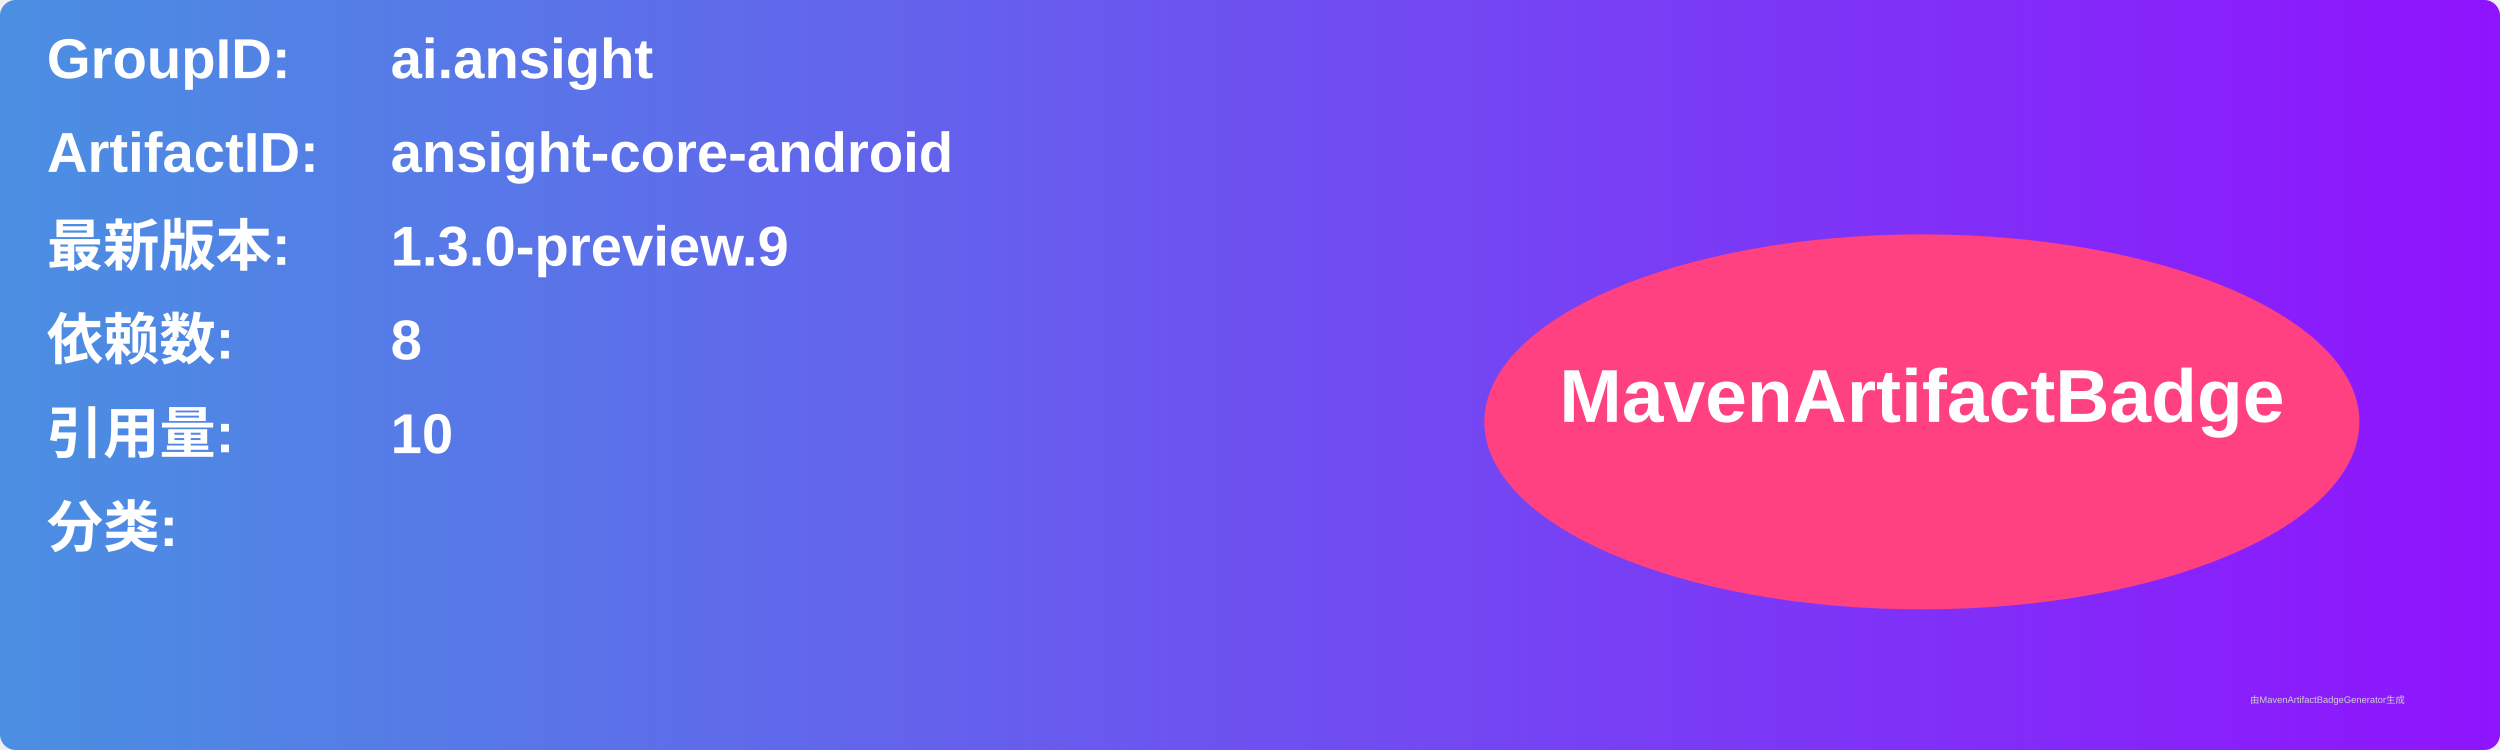
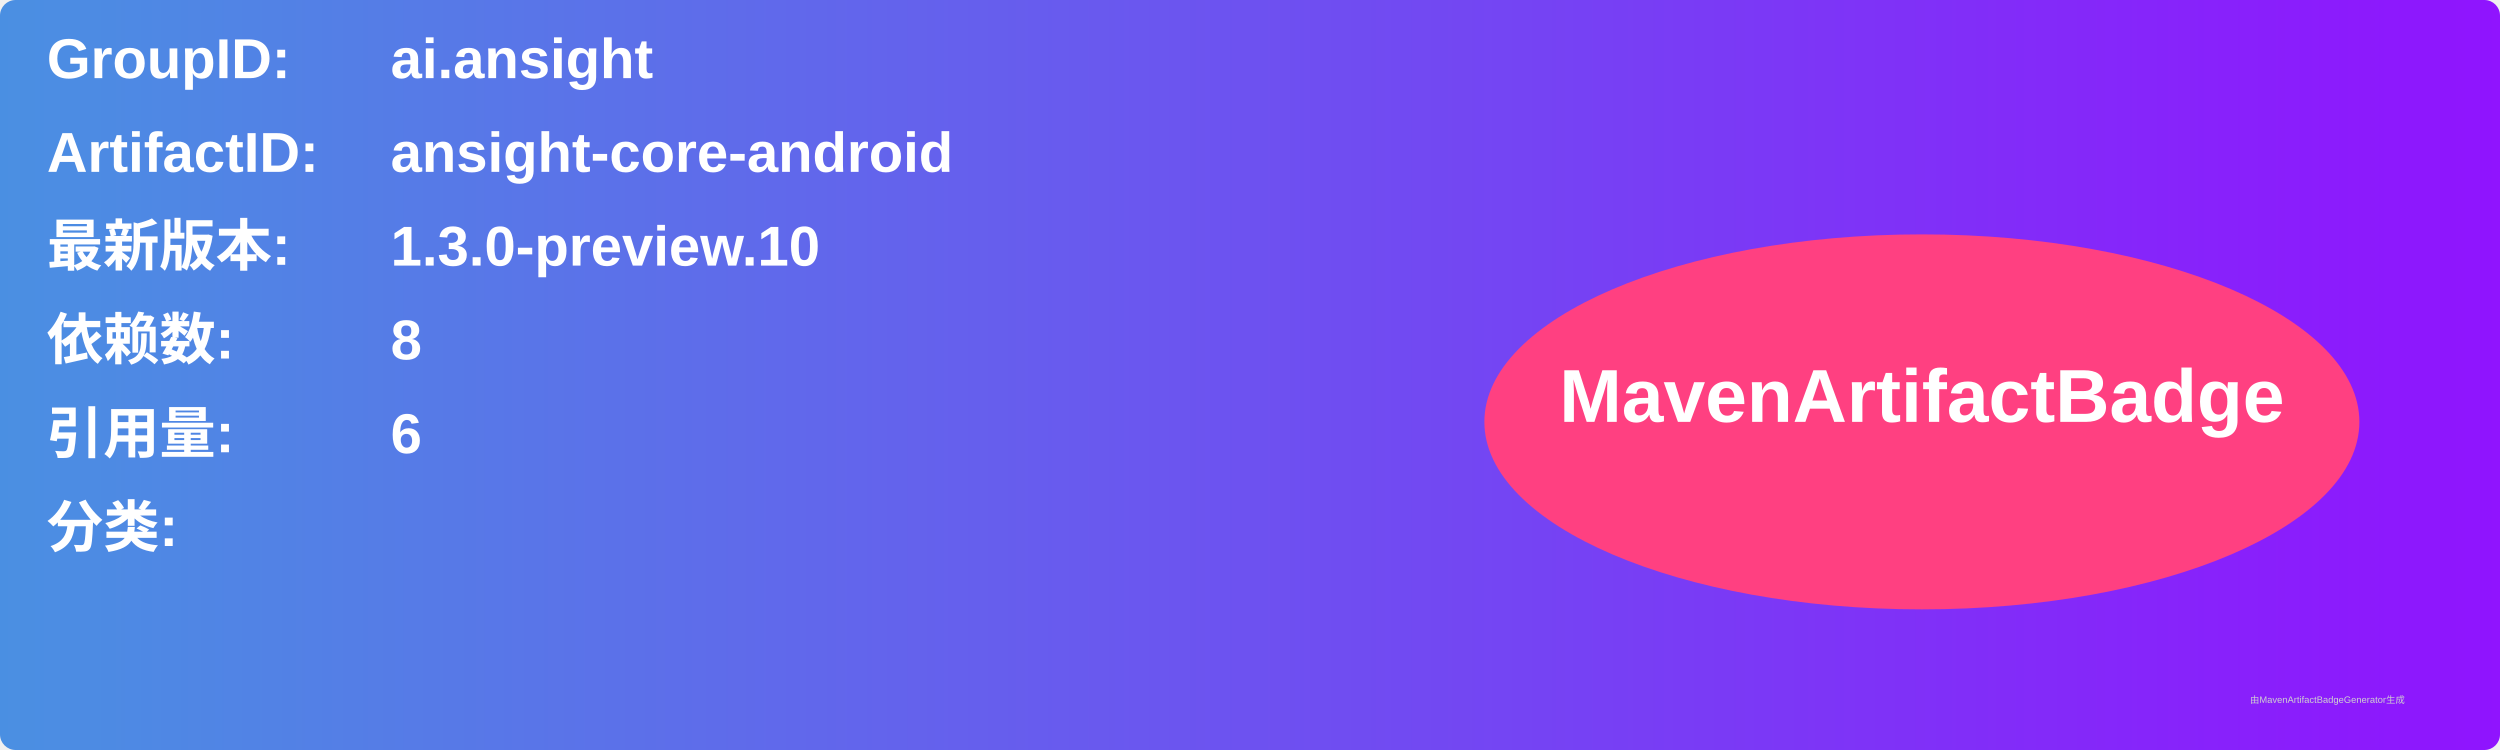
<svg xmlns="http://www.w3.org/2000/svg" width="800" height="240" viewBox="0 0 800 240">
  <linearGradient id="grad" x1="0%" y1="0%" x2="100%" y2="0%">
    <stop offset="0%" stop-color="#4a90e2" />
    <stop offset="100%" stop-color="#9013fe" />
  </linearGradient>
  <rect width="100%" height="100%" rx="5" ry="5" fill="url(#grad)" />
  <g transform="translate(15, 15)">
    <text x="0" y="10" font-family="Arial" font-size="18" fill="white" font-weight="bold" width="260">GroupID:</text>
    <text x="110" y="10" font-family="Arial" font-size="18" fill="white" font-weight="bold" width="460">ai.ansight</text>
    <text x="0" y="40" font-family="Arial" font-size="18" fill="white" font-weight="bold" width="260">ArtifactID:</text>
    <text x="110" y="40" font-family="Arial" font-size="18" fill="white" font-weight="bold" width="460">ansight-core-android</text>
    <text x="0" y="70" font-family="Arial" font-size="18" fill="white" font-weight="bold">最新版本:</text>
    <text x="110" y="70" font-family="Arial" font-size="18" fill="white" font-weight="bold">
-       <tspan font-weight="bold">1.3.0-preview.9</tspan>
+       <tspan font-weight="bold">1.3.0-preview.10</tspan>
    </text>
    <text x="0" y="100" font-family="Arial" font-size="18" fill="white" font-weight="bold">依赖数: </text>
    <text x="110" y="100" font-family="Arial" font-size="18" fill="white">
      <tspan font-weight="bold">8</tspan>
    </text>
    <text x="0" y="130" font-family="Arial" font-size="18" fill="white" font-weight="bold">引用量: </text>
    <text x="110" y="130" font-family="Arial" font-size="18" fill="white">
-       <tspan font-weight="bold">10</tspan>
+       <tspan font-weight="bold">6</tspan>
    </text>
    <text x="0" y="160" font-family="Arial" font-size="18" fill="white" font-weight="bold">分类:</text>
    <text x="10" y="190" font-family="Arial" font-size="10" fill="white">
      <tspan font-weight="bold" />
    </text>
    <ellipse cx="600" cy="120" rx="140" ry="60" fill="#ff4081" />
    <text x="600" y="120" text-anchor="middle" font-family="Arial" font-size="24" fill="white" font-weight="bold">MavenArtifactBadge</text>
  </g>
  <text x="720" y="225" font-family="Arial" font-size="3" fill="#d0d0d0">由MavenArtifactBadgeGenerator生成</text>
</svg>
